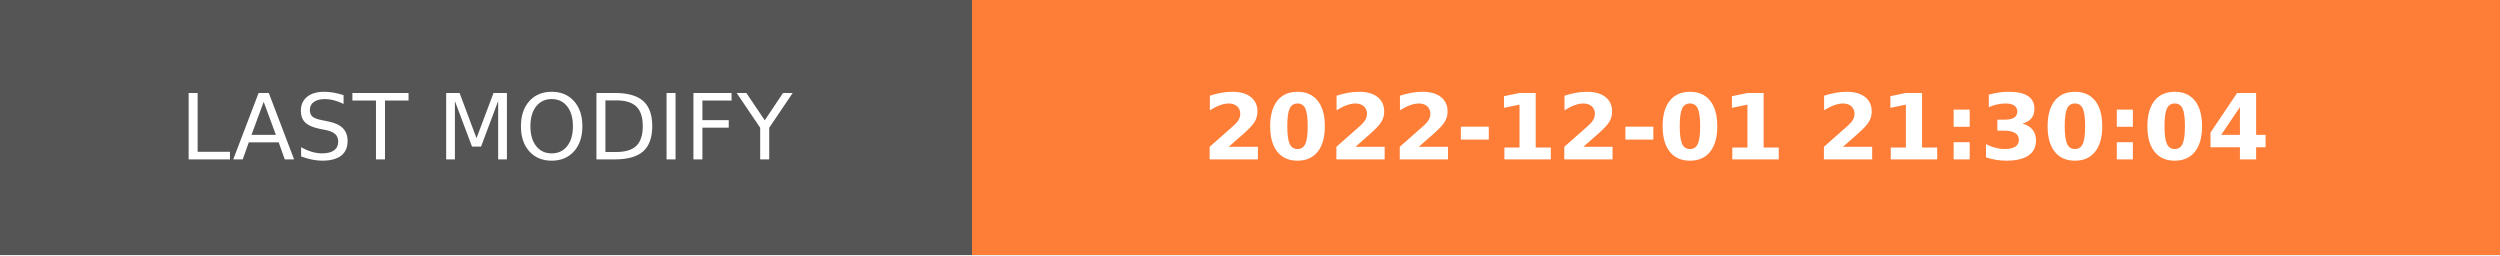
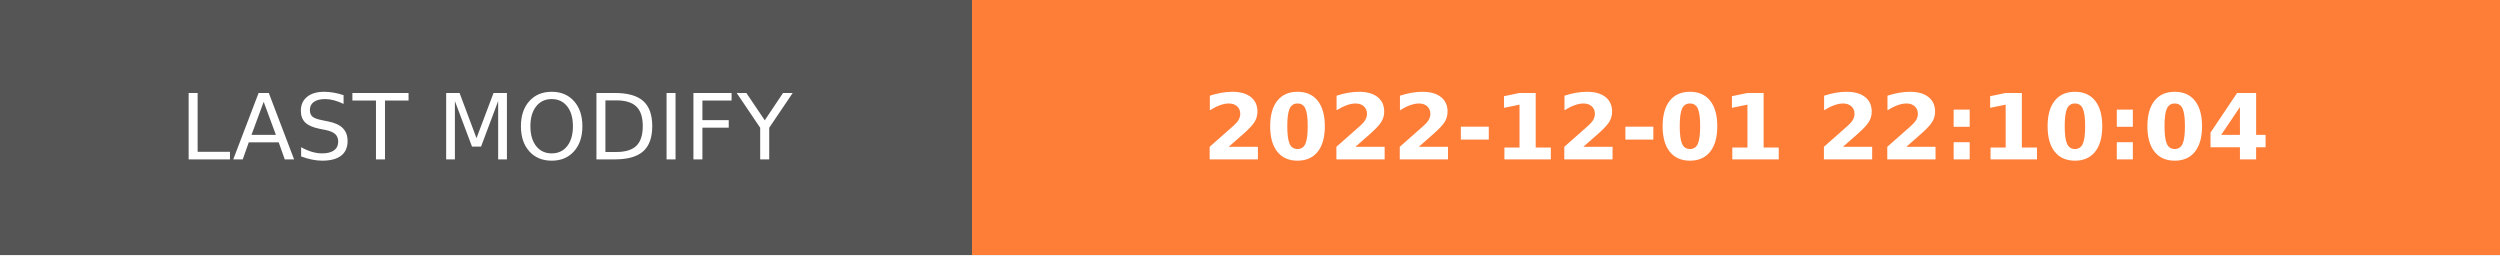
- <svg xmlns="http://www.w3.org/2000/svg" width="274.5" height="28" role="img" aria-label="LAST MODIFY: 2022-12-01 21:30:04">
+ <svg xmlns="http://www.w3.org/2000/svg" width="274.5" height="28" role="img" aria-label="LAST MODIFY: 2022-12-01 22:10:04">
  <g shape-rendering="crispEdges">
    <rect width="106.75" height="28" fill="#555" />
    <rect x="106.75" width="167.75" height="28" fill="#fe7d37" />
  </g>
  <g fill="#fff" text-anchor="middle" font-family="Verdana,Geneva,DejaVu Sans,sans-serif" text-rendering="geometricPrecision" font-size="100">
    <text transform="scale(.1)" x="533.75" y="175" textLength="827.5" fill="#fff">LAST MODIFY</text>
-     <text transform="scale(.1)" x="1906.25" y="175" textLength="1437.5" fill="#fff" font-weight="bold">2022-12-01 21:30:04</text>
+     <text transform="scale(.1)" x="1906.25" y="175" textLength="1437.5" fill="#fff" font-weight="bold">2022-12-01 22:10:04</text>
  </g>
</svg>
